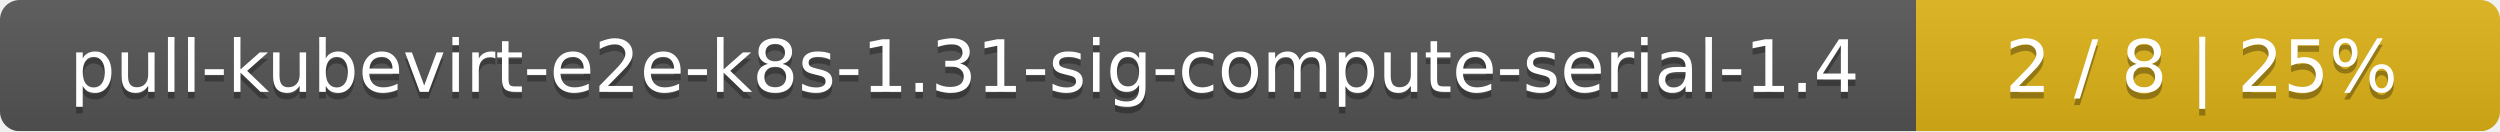
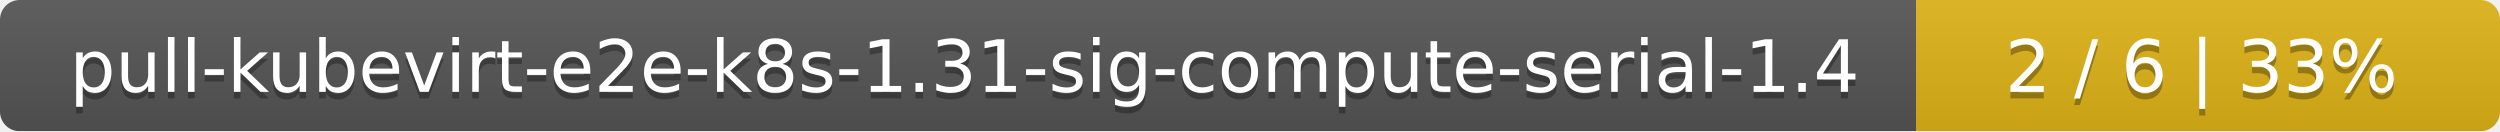
<svg xmlns="http://www.w3.org/2000/svg" width="381" height="20">
  <linearGradient id="smooth" x2="0" y2="100%">
    <stop offset="0" stop-color="#bbb" stop-opacity=".1" />
    <stop offset="1" stop-opacity=".1" />
  </linearGradient>
  <mask id="round">
    <rect width="381" height="20" rx="3" fill="#fff" />
  </mask>
  <g mask="url(#round)">
    <rect width="292" height="20" fill="#555" />
    <rect x="292" width="89" height="20" fill="#dfb317" />
    <rect width="381" height="20" fill="url(#smooth)" />
  </g>
  <g fill="#fff" text-anchor="middle" font-family="DejaVu Sans,Verdana,Geneva,sans-serif" font-size="11">
    <text x="147" y="15" fill="#010101" fill-opacity=".3">pull-kubevirt-e2e-k8s-1.31-sig-compute-serial-1.4</text>
    <text x="147" y="14">pull-kubevirt-e2e-k8s-1.31-sig-compute-serial-1.4</text>
-     <text x="335.5" y="15" fill="#010101" fill-opacity=".3">2 / 8    |    25%</text>
-     <text x="335.5" y="14">2 / 8    |    25%</text>
+     <text x="335.5" y="15" fill="#010101" fill-opacity=".3">2 / 6    |    33%</text>
+     <text x="335.5" y="14">2 / 6    |    33%</text>
  </g>
</svg>
